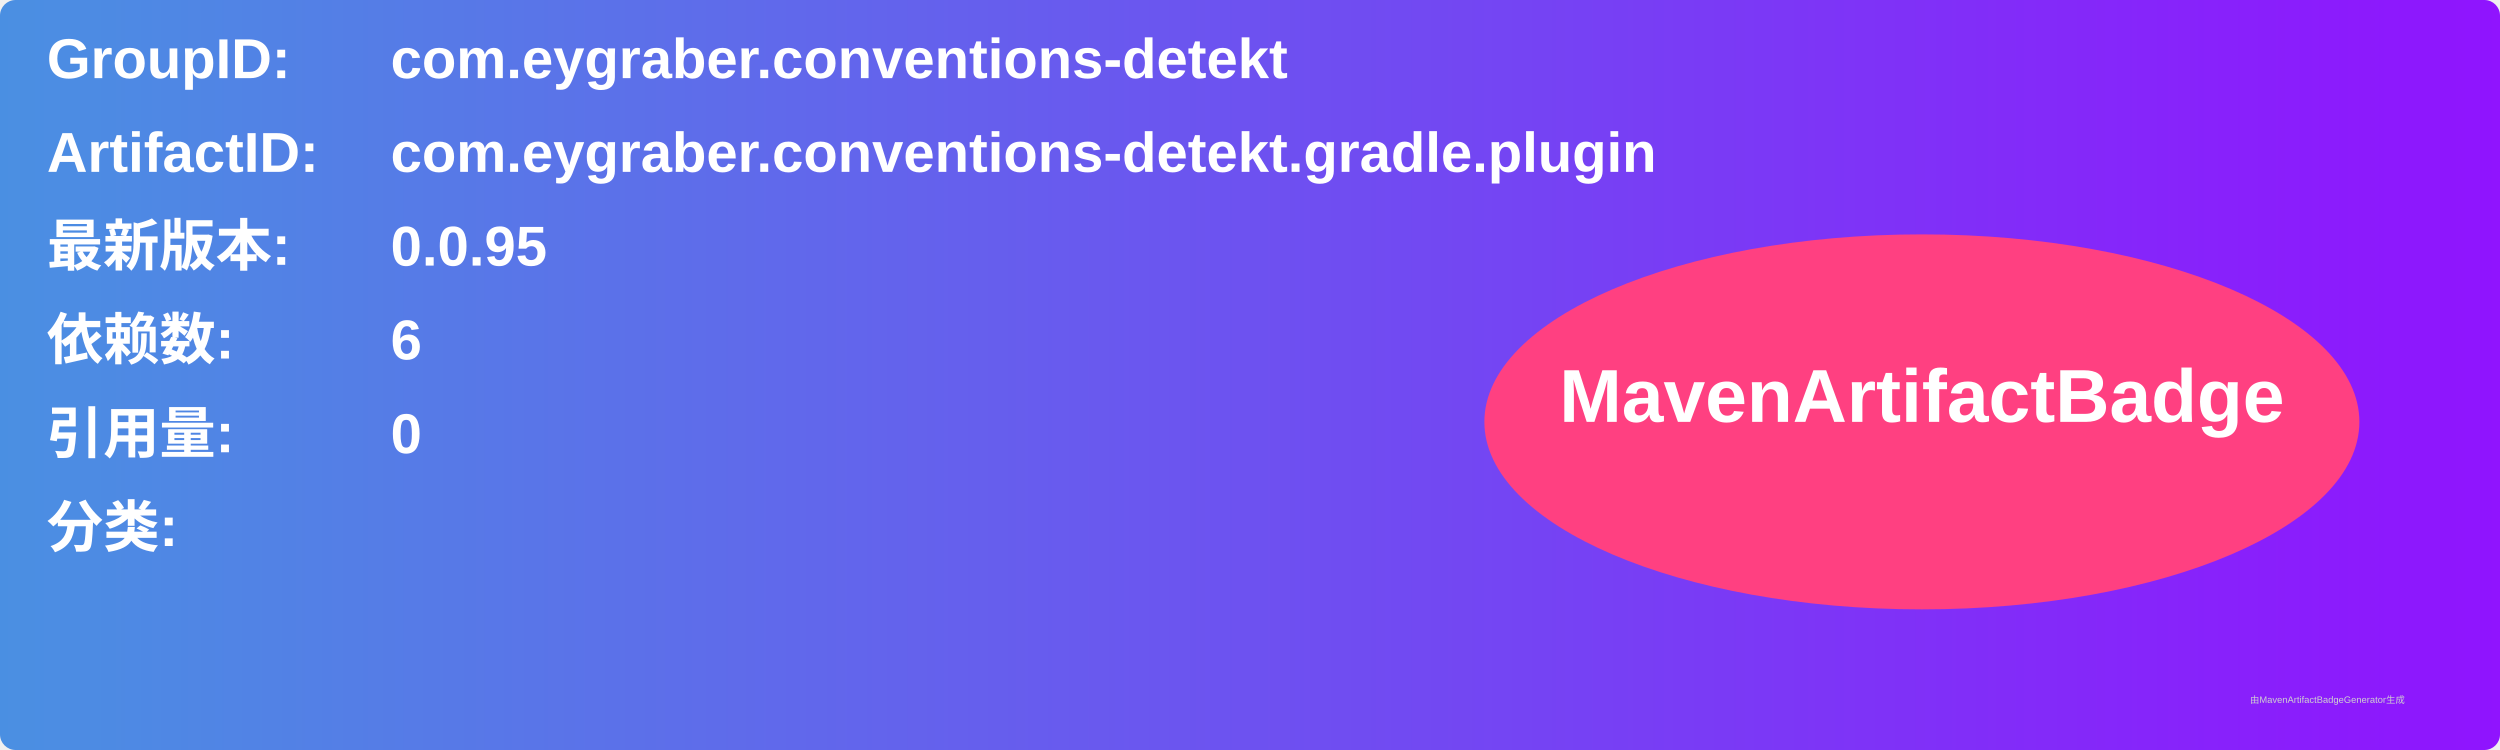
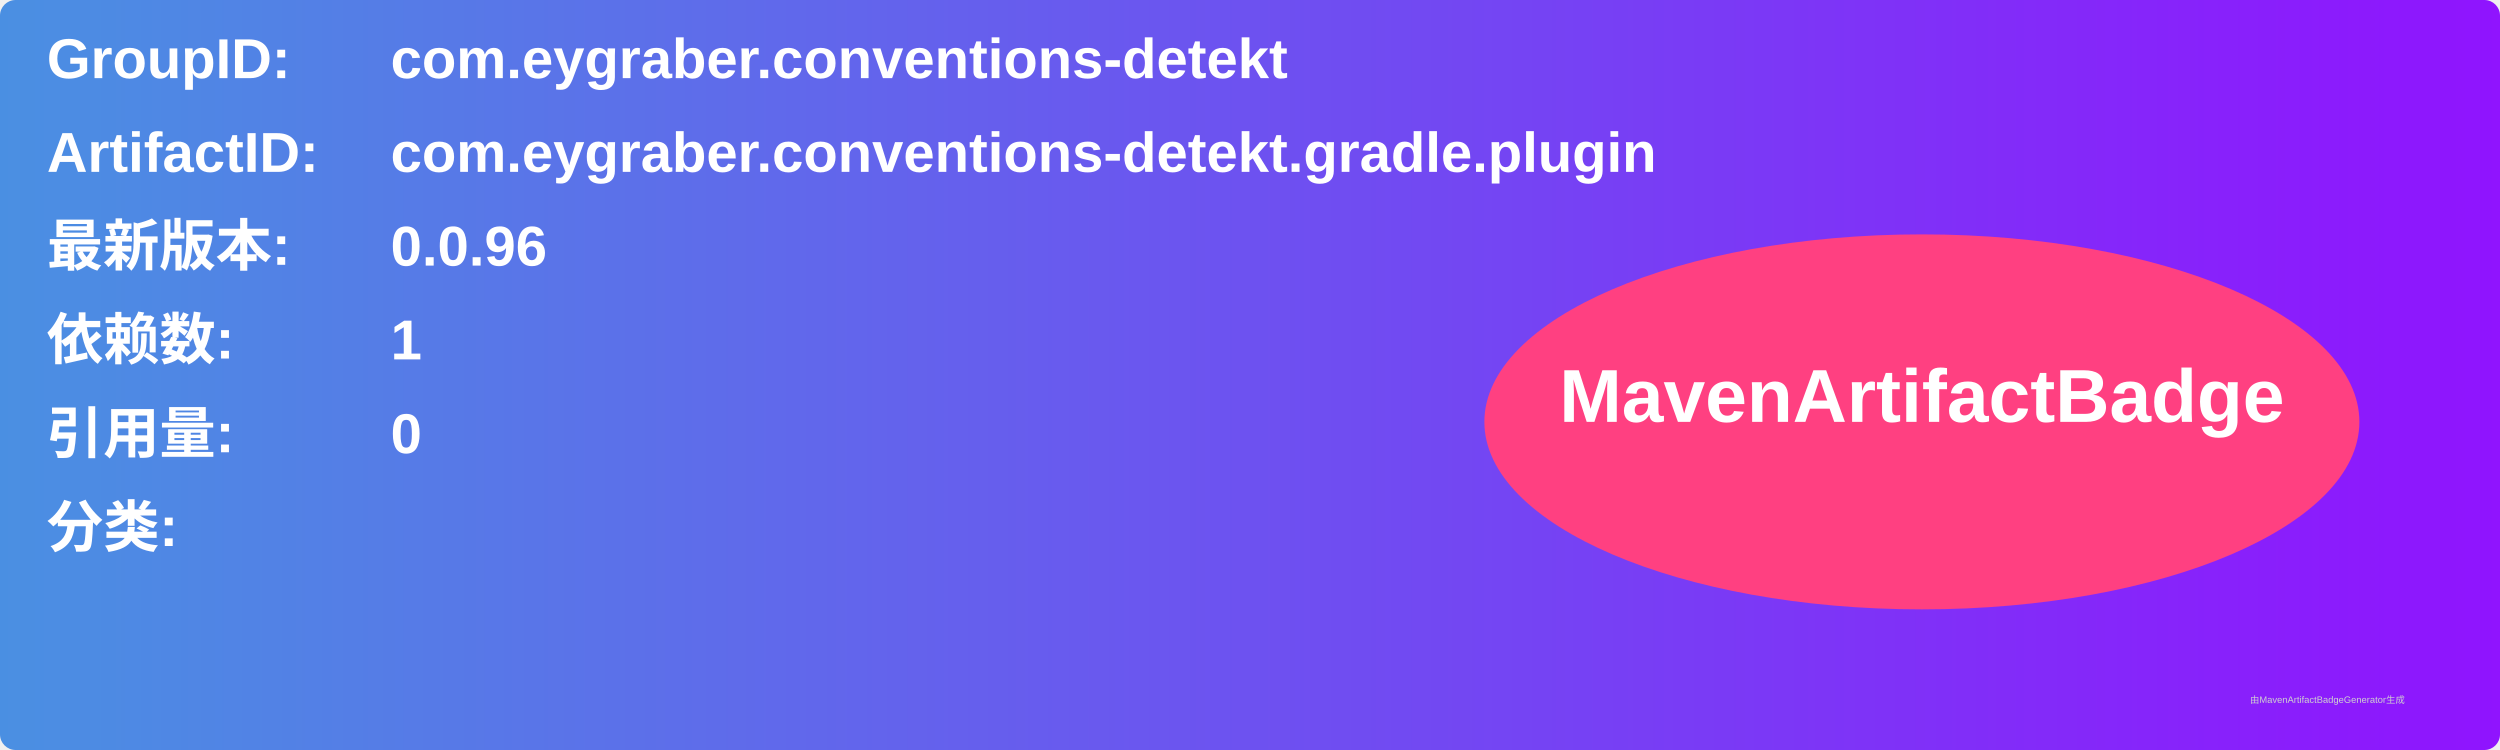
<svg xmlns="http://www.w3.org/2000/svg" width="800" height="240" viewBox="0 0 800 240">
  <linearGradient id="grad" x1="0%" y1="0%" x2="100%" y2="0%">
    <stop offset="0%" stop-color="#4a90e2" />
    <stop offset="100%" stop-color="#9013fe" />
  </linearGradient>
  <rect width="100%" height="100%" rx="5" ry="5" fill="url(#grad)" />
  <g transform="translate(15, 15)">
    <text x="0" y="10" font-family="Arial" font-size="18" fill="white" font-weight="bold" width="260">GroupID:</text>
    <text x="110" y="10" font-family="Arial" font-size="18" fill="white" font-weight="bold" width="460">com.eygraber.conventions-detekt</text>
    <text x="0" y="40" font-family="Arial" font-size="18" fill="white" font-weight="bold" width="260">ArtifactID:</text>
    <text x="110" y="40" font-family="Arial" font-size="18" fill="white" font-weight="bold" width="460">com.eygraber.conventions-detekt.gradle.plugin</text>
    <text x="0" y="70" font-family="Arial" font-size="18" fill="white" font-weight="bold">最新版本:</text>
    <text x="110" y="70" font-family="Arial" font-size="18" fill="white" font-weight="bold">
-       <tspan font-weight="bold">0.0.95</tspan>
+       <tspan font-weight="bold">0.0.96</tspan>
    </text>
    <text x="0" y="100" font-family="Arial" font-size="18" fill="white" font-weight="bold">依赖数: </text>
    <text x="110" y="100" font-family="Arial" font-size="18" fill="white">
-       <tspan font-weight="bold">6</tspan>
+       <tspan font-weight="bold">1</tspan>
    </text>
    <text x="0" y="130" font-family="Arial" font-size="18" fill="white" font-weight="bold">引用量: </text>
    <text x="110" y="130" font-family="Arial" font-size="18" fill="white">
      <tspan font-weight="bold">0</tspan>
    </text>
    <text x="0" y="160" font-family="Arial" font-size="18" fill="white" font-weight="bold">分类:</text>
    <text x="10" y="190" font-family="Arial" font-size="10" fill="white">
      <tspan font-weight="bold" />
    </text>
    <ellipse cx="600" cy="120" rx="140" ry="60" fill="#ff4081" />
    <text x="600" y="120" text-anchor="middle" font-family="Arial" font-size="24" fill="white" font-weight="bold">MavenArtifactBadge</text>
  </g>
  <text x="720" y="225" font-family="Arial" font-size="3" fill="#d0d0d0">由MavenArtifactBadgeGenerator生成</text>
</svg>
